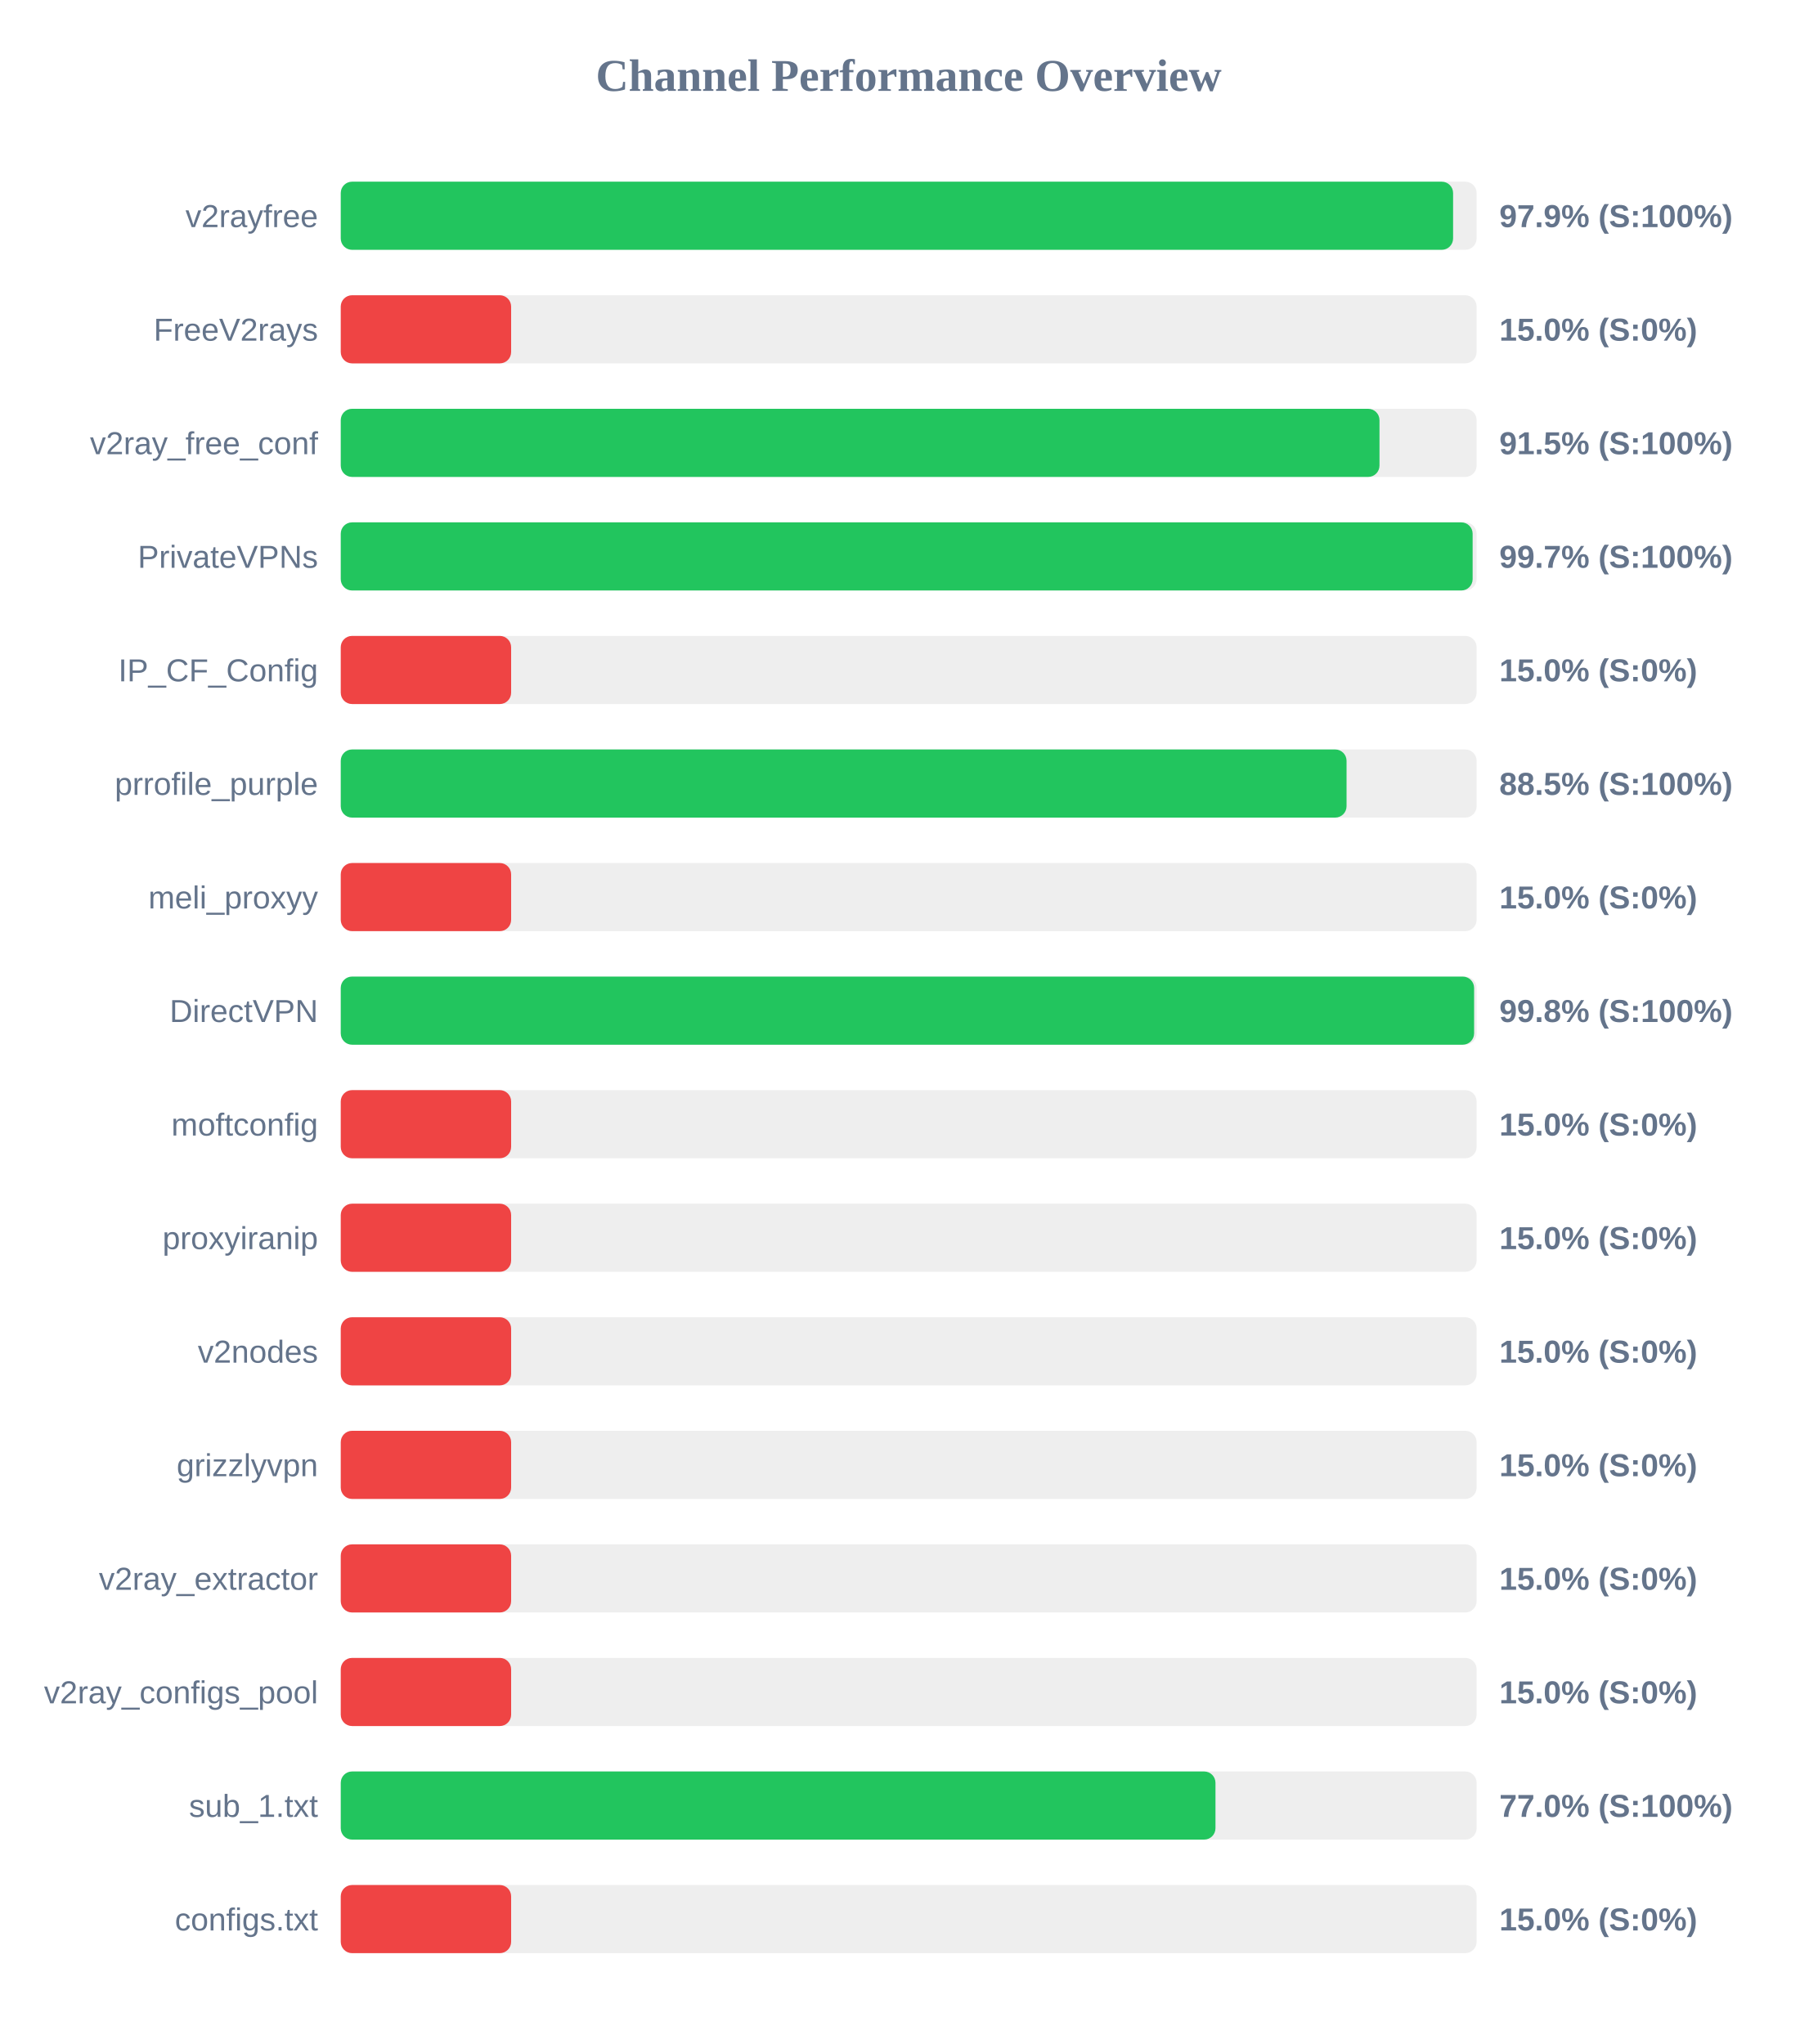
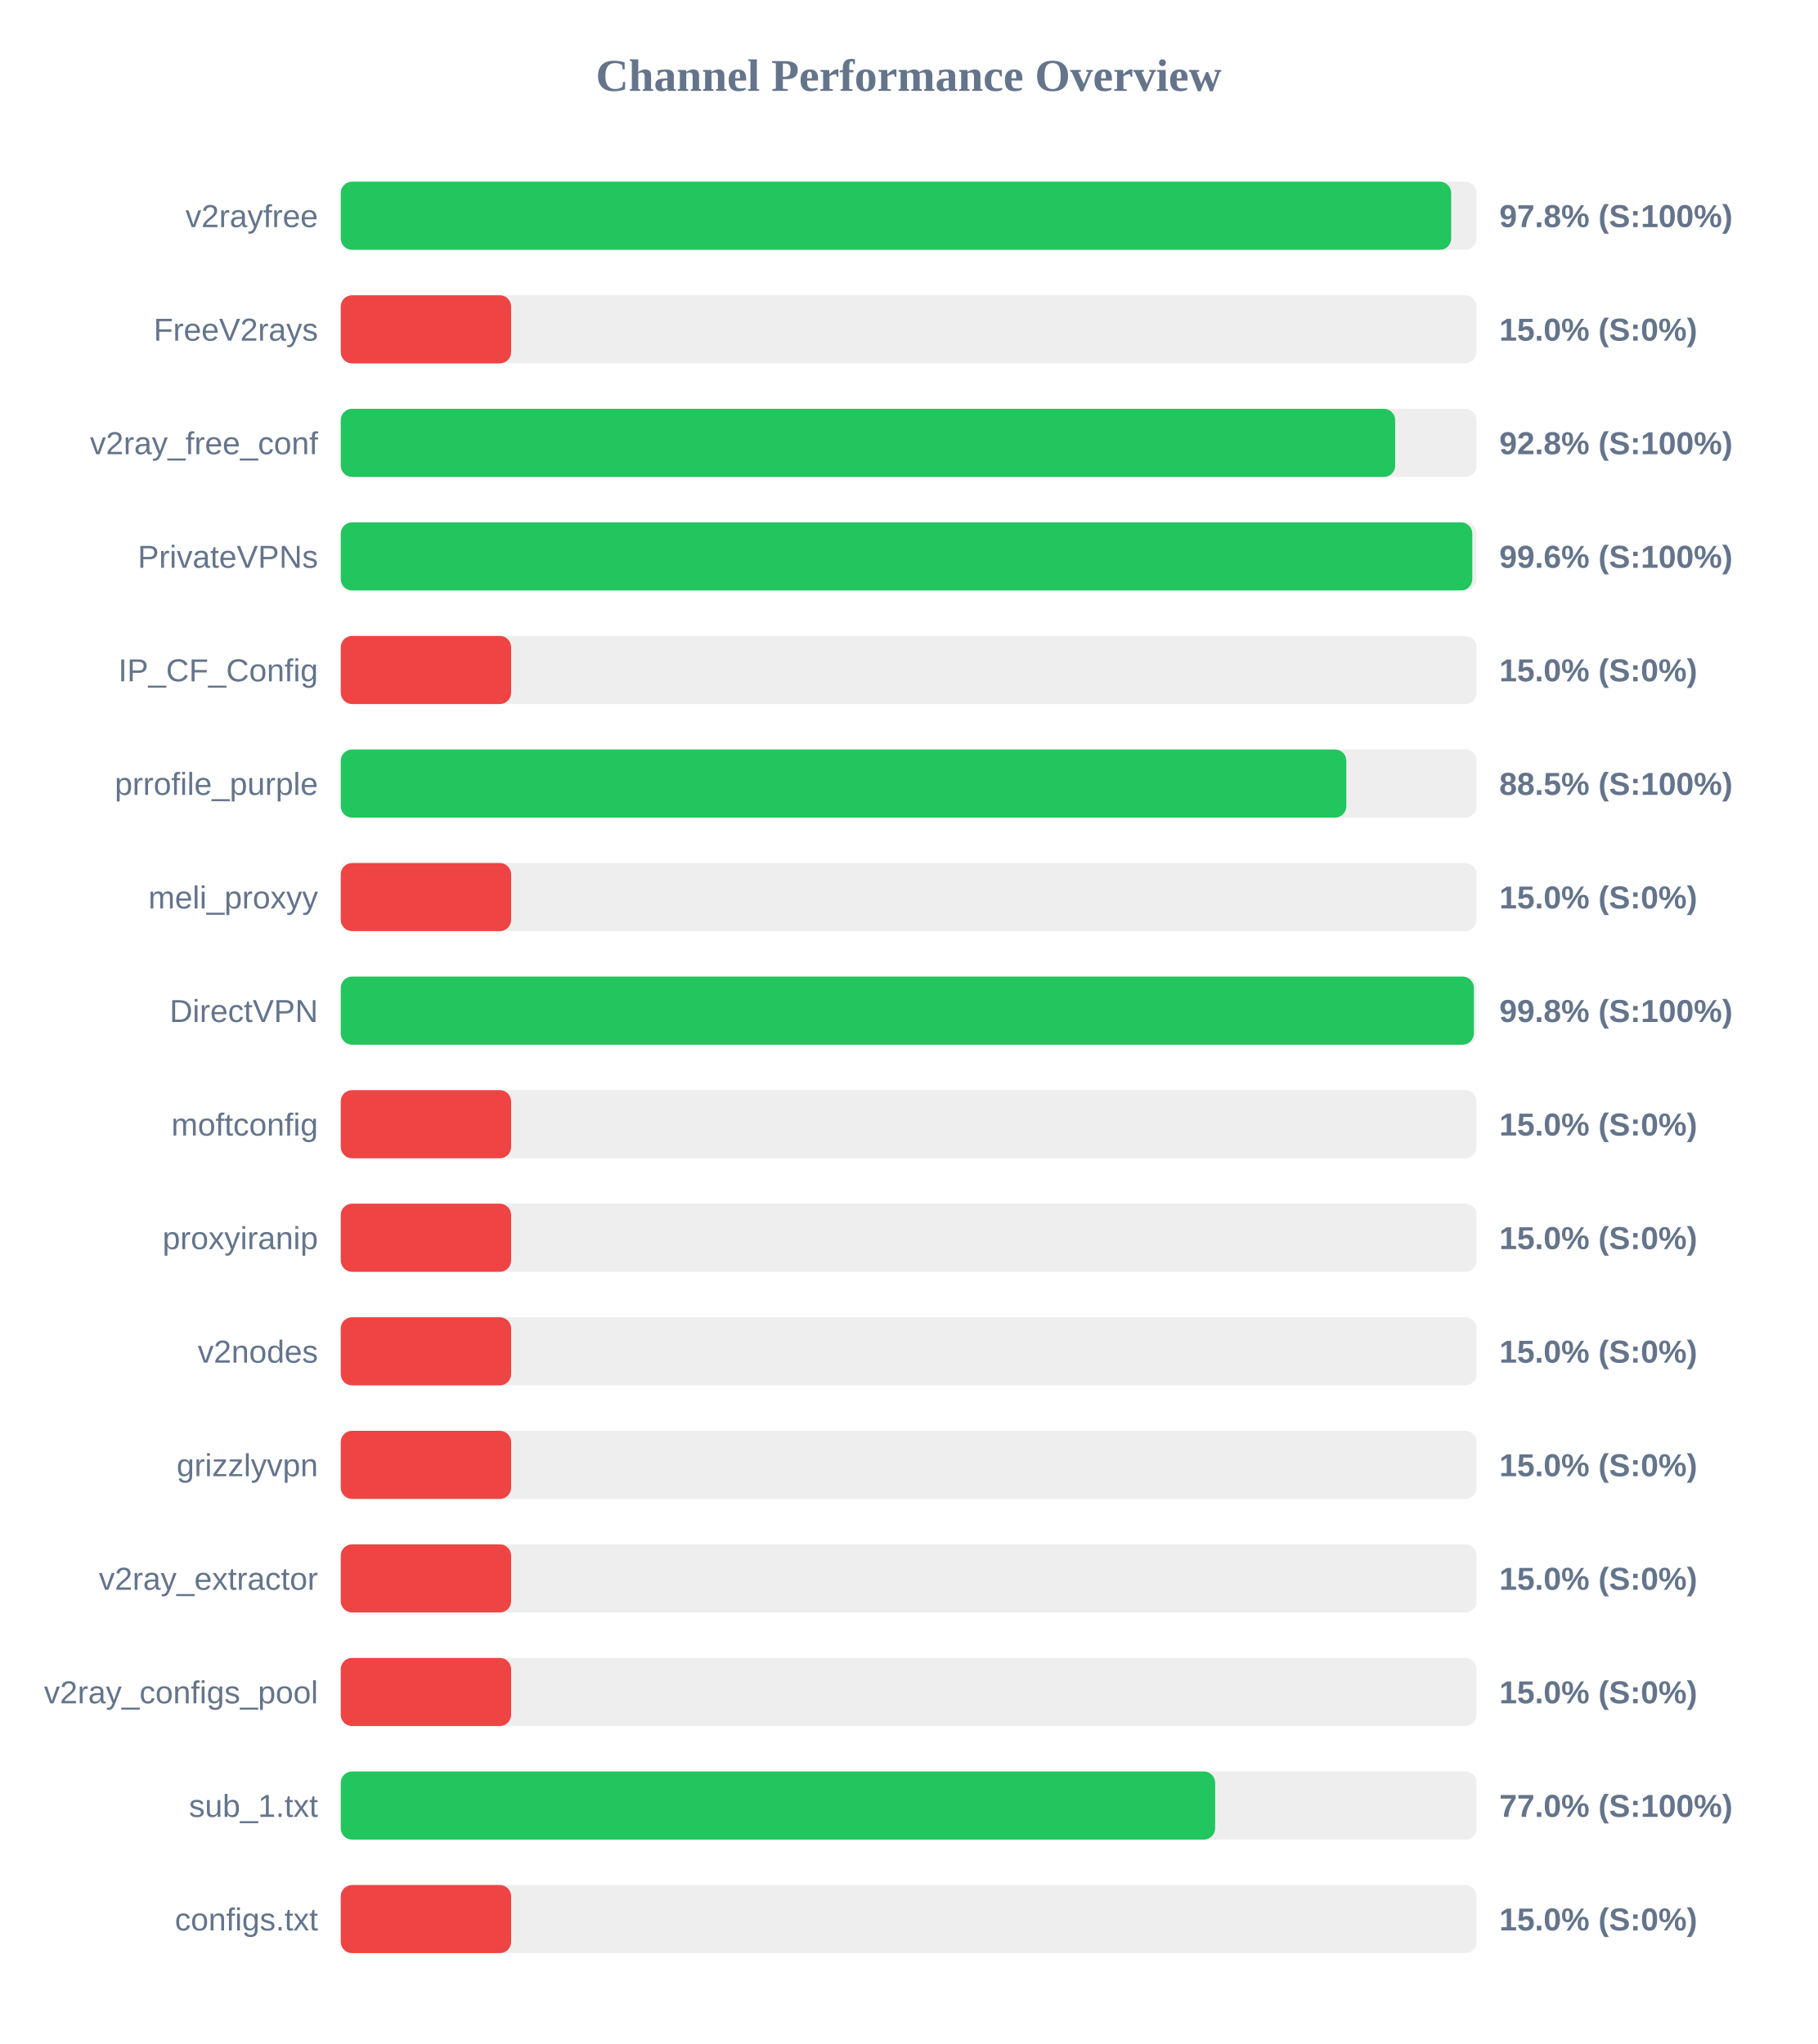
<svg xmlns="http://www.w3.org/2000/svg" width="800" height="900" version="1.1">
  <style>
        .row { font: 14px Arial; fill: #64748b; }
        .score { font: bold 14px Arial; fill: #64748b; }
    </style>
  <text x="400" y="40" text-anchor="middle" font-size="20px" font-weight="bold" fill="#64748b">Channel Performance Overview</text>
  <rect x="150" y="80" width="500" height="30" fill="#eee" rx="5" />
-   <rect x="150" y="80" width="489.65" height="30" fill="#22c55e" rx="5" />
+   <rect x="150" y="80" width="488.8" height="30" fill="#22c55e" rx="5" />
  <text x="140" y="100" text-anchor="end" class="row">v2rayfree</text>
-   <text x="660" y="100" text-anchor="start" class="score">97.9% (S:100%)</text>
+   <text x="660" y="100" text-anchor="start" class="score">97.8% (S:100%)</text>
  <rect x="150" y="130" width="500" height="30" fill="#eee" rx="5" />
  <rect x="150" y="130" width="75.0" height="30" fill="#ef4444" rx="5" />
  <text x="140" y="150" text-anchor="end" class="row">FreeV2rays</text>
  <text x="660" y="150" text-anchor="start" class="score">15.0% (S:0%)</text>
  <rect x="150" y="180" width="500" height="30" fill="#eee" rx="5" />
-   <rect x="150" y="180" width="457.25" height="30" fill="#22c55e" rx="5" />
+   <rect x="150" y="180" width="464.15" height="30" fill="#22c55e" rx="5" />
  <text x="140" y="200" text-anchor="end" class="row">v2ray_free_conf</text>
-   <text x="660" y="200" text-anchor="start" class="score">91.5% (S:100%)</text>
+   <text x="660" y="200" text-anchor="start" class="score">92.8% (S:100%)</text>
  <rect x="150" y="230" width="500" height="30" fill="#eee" rx="5" />
-   <rect x="150" y="230" width="498.25" height="30" fill="#22c55e" rx="5" />
+   <rect x="150" y="230" width="498.1" height="30" fill="#22c55e" rx="5" />
  <text x="140" y="250" text-anchor="end" class="row">PrivateVPNs</text>
-   <text x="660" y="250" text-anchor="start" class="score">99.7% (S:100%)</text>
+   <text x="660" y="250" text-anchor="start" class="score">99.6% (S:100%)</text>
  <rect x="150" y="280" width="500" height="30" fill="#eee" rx="5" />
  <rect x="150" y="280" width="75.0" height="30" fill="#ef4444" rx="5" />
  <text x="140" y="300" text-anchor="end" class="row">IP_CF_Config</text>
  <text x="660" y="300" text-anchor="start" class="score">15.0% (S:0%)</text>
  <rect x="150" y="330" width="500" height="30" fill="#eee" rx="5" />
-   <rect x="150" y="330" width="442.75" height="30" fill="#22c55e" rx="5" />
+   <rect x="150" y="330" width="442.65" height="30" fill="#22c55e" rx="5" />
  <text x="140" y="350" text-anchor="end" class="row">prrofile_purple</text>
  <text x="660" y="350" text-anchor="start" class="score">88.5% (S:100%)</text>
  <rect x="150" y="380" width="500" height="30" fill="#eee" rx="5" />
  <rect x="150" y="380" width="75.0" height="30" fill="#ef4444" rx="5" />
  <text x="140" y="400" text-anchor="end" class="row">meli_proxyy</text>
  <text x="660" y="400" text-anchor="start" class="score">15.0% (S:0%)</text>
  <rect x="150" y="430" width="500" height="30" fill="#eee" rx="5" />
-   <rect x="150" y="430" width="498.9" height="30" fill="#22c55e" rx="5" />
+   <rect x="150" y="430" width="498.8" height="30" fill="#22c55e" rx="5" />
  <text x="140" y="450" text-anchor="end" class="row">DirectVPN</text>
  <text x="660" y="450" text-anchor="start" class="score">99.8% (S:100%)</text>
  <rect x="150" y="480" width="500" height="30" fill="#eee" rx="5" />
  <rect x="150" y="480" width="75.0" height="30" fill="#ef4444" rx="5" />
  <text x="140" y="500" text-anchor="end" class="row">moftconfig</text>
  <text x="660" y="500" text-anchor="start" class="score">15.0% (S:0%)</text>
  <rect x="150" y="530" width="500" height="30" fill="#eee" rx="5" />
  <rect x="150" y="530" width="75.0" height="30" fill="#ef4444" rx="5" />
  <text x="140" y="550" text-anchor="end" class="row">proxyiranip</text>
  <text x="660" y="550" text-anchor="start" class="score">15.0% (S:0%)</text>
  <rect x="150" y="580" width="500" height="30" fill="#eee" rx="5" />
  <rect x="150" y="580" width="75.0" height="30" fill="#ef4444" rx="5" />
  <text x="140" y="600" text-anchor="end" class="row">v2nodes</text>
  <text x="660" y="600" text-anchor="start" class="score">15.0% (S:0%)</text>
  <rect x="150" y="630" width="500" height="30" fill="#eee" rx="5" />
  <rect x="150" y="630" width="75.0" height="30" fill="#ef4444" rx="5" />
  <text x="140" y="650" text-anchor="end" class="row">grizzlyvpn</text>
  <text x="660" y="650" text-anchor="start" class="score">15.0% (S:0%)</text>
  <rect x="150" y="680" width="500" height="30" fill="#eee" rx="5" />
  <rect x="150" y="680" width="75.0" height="30" fill="#ef4444" rx="5" />
  <text x="140" y="700" text-anchor="end" class="row">v2ray_extractor</text>
  <text x="660" y="700" text-anchor="start" class="score">15.0% (S:0%)</text>
  <rect x="150" y="730" width="500" height="30" fill="#eee" rx="5" />
  <rect x="150" y="730" width="75.0" height="30" fill="#ef4444" rx="5" />
  <text x="140" y="750" text-anchor="end" class="row">v2ray_configs_pool</text>
  <text x="660" y="750" text-anchor="start" class="score">15.0% (S:0%)</text>
  <rect x="150" y="780" width="500" height="30" fill="#eee" rx="5" />
-   <rect x="150" y="780" width="385.05" height="30" fill="#22c55e" rx="5" />
+   <rect x="150" y="780" width="384.9" height="30" fill="#22c55e" rx="5" />
  <text x="140" y="800" text-anchor="end" class="row">sub_1.txt</text>
  <text x="660" y="800" text-anchor="start" class="score">77.0% (S:100%)</text>
  <rect x="150" y="830" width="500" height="30" fill="#eee" rx="5" />
  <rect x="150" y="830" width="75.0" height="30" fill="#ef4444" rx="5" />
  <text x="140" y="850" text-anchor="end" class="row">configs.txt</text>
  <text x="660" y="850" text-anchor="start" class="score">15.0% (S:0%)</text>
</svg>
